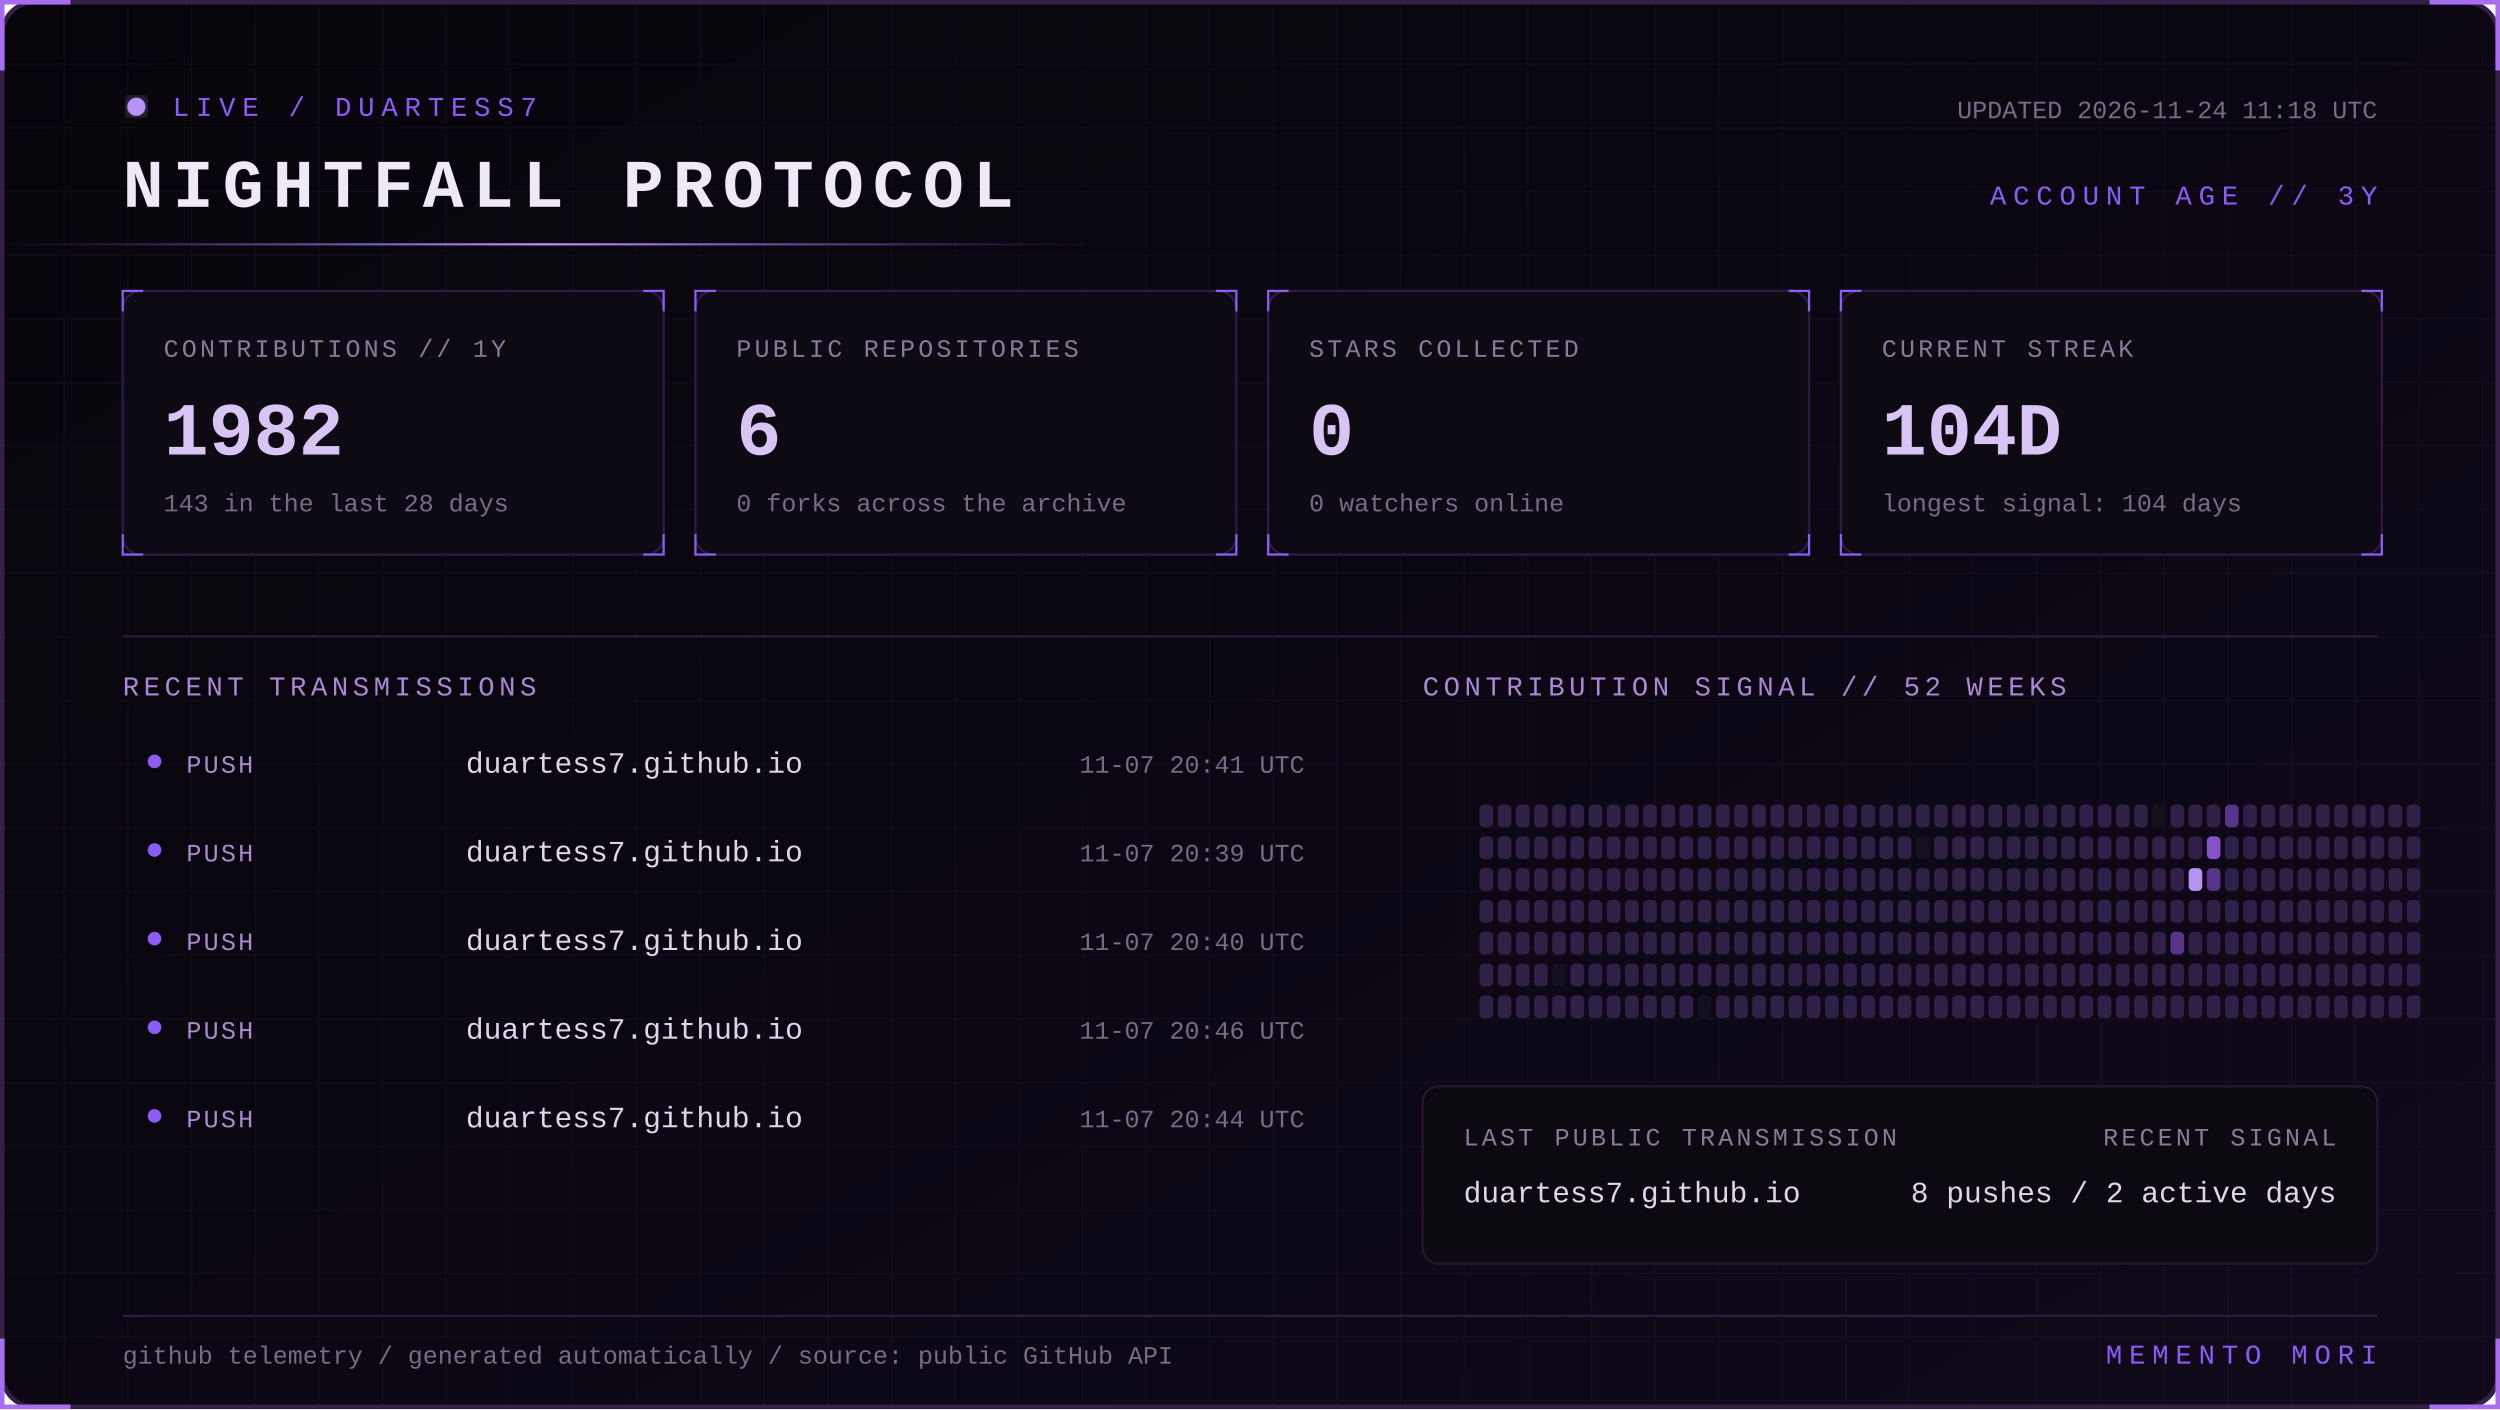
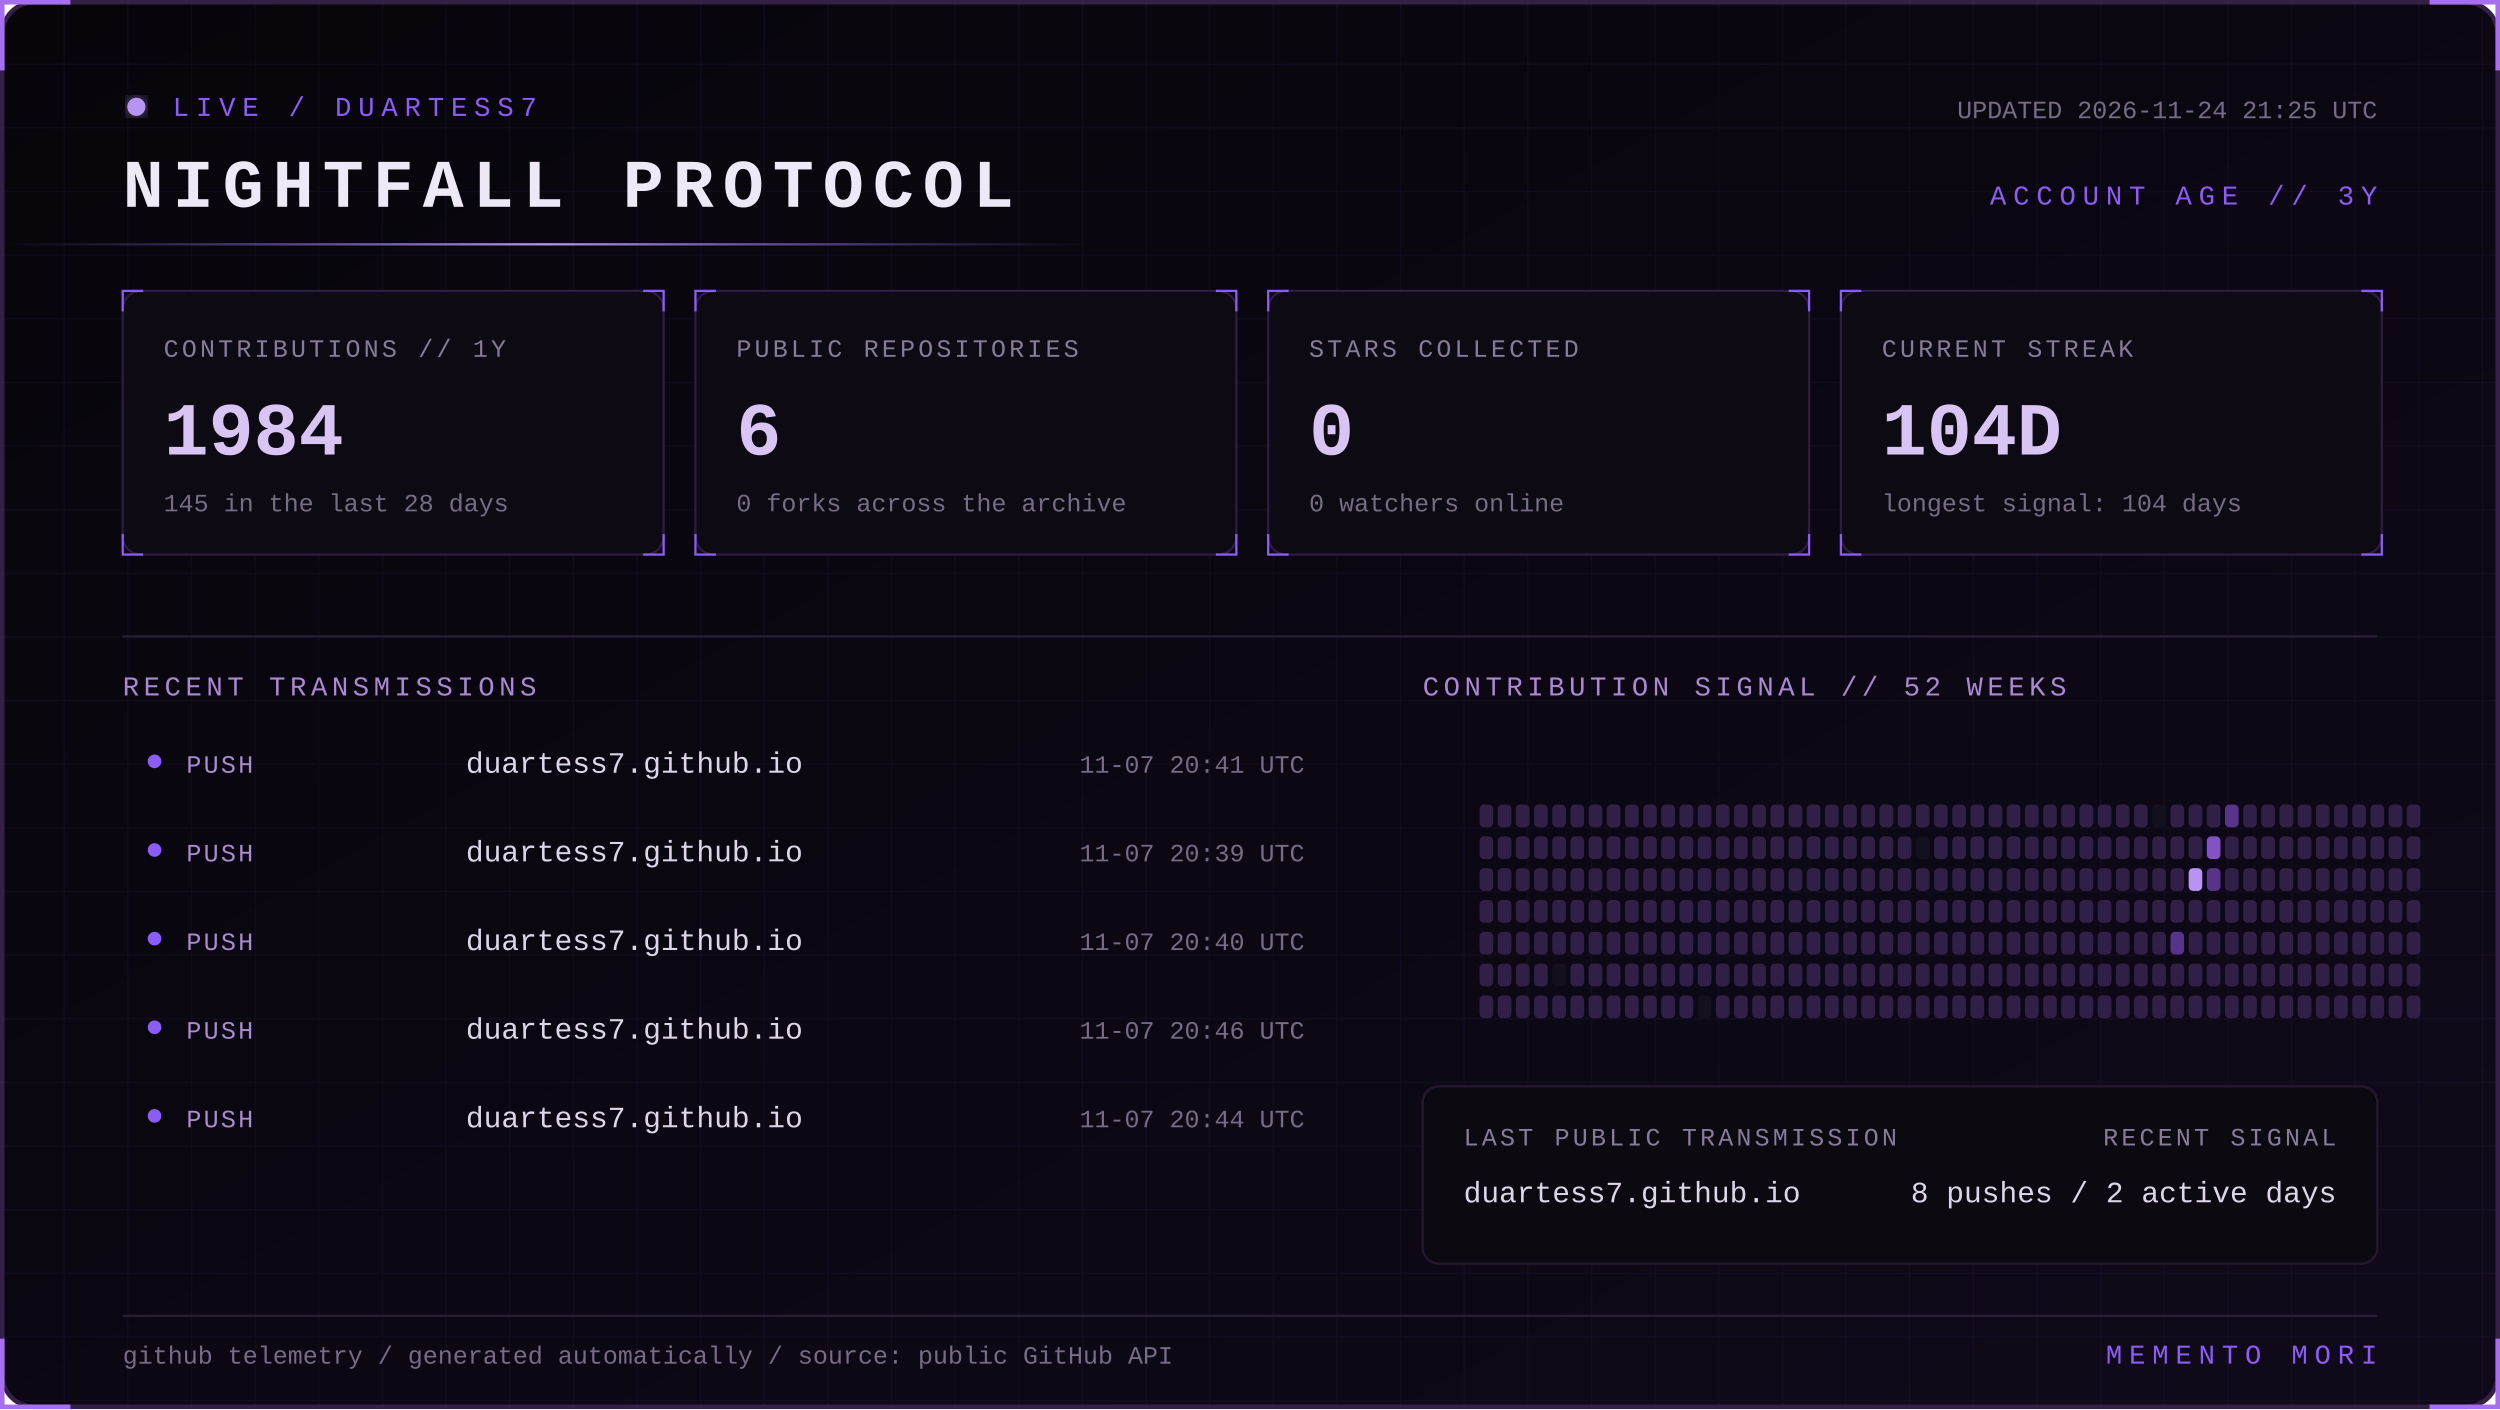
<svg xmlns="http://www.w3.org/2000/svg" width="1100" height="620" viewBox="0 0 1100 620" role="img" aria-labelledby="title desc">
  <defs>
    <linearGradient id="bg" x1="0" y1="0" x2="1" y2="1">
      <stop stop-color="#07050a" />
      <stop offset="1" stop-color="#10091a" />
    </linearGradient>
    <linearGradient id="beam">
      <stop stop-color="#8b5cf6" stop-opacity="0" />
      <stop offset=".5" stop-color="#b794f4" />
      <stop offset="1" stop-color="#8b5cf6" stop-opacity="0" />
    </linearGradient>
    <filter id="glow">
      <feGaussianBlur stdDeviation="4" result="b" />
      <feMerge>
        <feMergeNode in="b" />
        <feMergeNode in="SourceGraphic" />
      </feMerge>
    </filter>
    <pattern id="grid" width="28" height="28" patternUnits="userSpaceOnUse">
      <path d="M28 0H0V28" fill="none" stroke="#8b5cf6" stroke-opacity=".055" />
    </pattern>
    <style>
      text { font-family: Consolas, 'Courier New', monospace; }
      .kicker { fill:#8b5cf6; font-size:12px; letter-spacing:3px; }
      .title { fill:#eee8f7; font-size:30px; font-weight:700; letter-spacing:4px; }
      .label { fill:#887a99; font-size:11px; letter-spacing:1.4px; }
      .value { fill:#d8c5f4; font-size:33px; font-weight:700; }
      .detail,.pct { fill:#776b85; font-size:11px; }
      .section { fill:#aa88d4; font-size:12px; letter-spacing:2px; }
      .lang { fill:#ded5e8; font-size:13px; }
      .event { fill:#a98bce; font-size:11px; letter-spacing:1px; }
      .scan { animation:scan 5s linear infinite; }
      .blink { animation:blink 1.6s step-end infinite; }
      @keyframes scan { from { transform:translateX(-500px) } to { transform:translateX(1100px) } }
      @keyframes blink { 50% { opacity:.25 } }
    </style>
  </defs>
  <rect x="1" y="1" width="1098" height="618" rx="14" fill="url(#bg)" stroke="#342047" stroke-width="2" />
  <rect x="1" y="1" width="1098" height="618" rx="14" fill="url(#grid)" />
  <path d="M31 1H1v30 M1069 1h30v30 M1099 589v30h-30 M31 619H1v-30" stroke="#a76ff0" stroke-width="2" fill="none" />
  <g transform="translate(54 42)">
    <circle cx="6" cy="5" r="4" fill="#b794f4" filter="url(#glow)" class="blink" />
    <text x="22" y="9" class="kicker">LIVE / DUARTESS7</text>
    <text y="49" class="title">NIGHTFALL PROTOCOL</text>
-     <text x="992" y="10" text-anchor="end" class="detail">UPDATED 2026-11-24 11:18 UTC</text>
+     <text x="992" y="10" text-anchor="end" class="detail">UPDATED 2026-11-24 21:25 UTC</text>
    <text x="992" y="48" text-anchor="end" class="kicker">ACCOUNT AGE // 3Y</text>
  </g>
  <rect y="107" width="480" height="1" fill="url(#beam)" class="scan" />
  <g transform="translate(54 128)">
    <rect width="238" height="116" rx="8" fill="#0d0a13" stroke="#2d1b43" />
    <path d="M0 9V0h9 M229 0h9v9 M238 107v9h-9 M9 116H0v-9" stroke="#8b5cf6" fill="none" />
    <text x="18" y="29" class="label">CONTRIBUTIONS // 1Y</text>
-     <text x="18" y="72" class="value">1982</text>
-     <text x="18" y="97" class="detail">143 in the last 28 days</text>
+     <text x="18" y="72" class="value">1984</text>
+     <text x="18" y="97" class="detail">145 in the last 28 days</text>
  </g>
  <g transform="translate(306 128)">
    <rect width="238" height="116" rx="8" fill="#0d0a13" stroke="#2d1b43" />
    <path d="M0 9V0h9 M229 0h9v9 M238 107v9h-9 M9 116H0v-9" stroke="#8b5cf6" fill="none" />
    <text x="18" y="29" class="label">PUBLIC REPOSITORIES</text>
    <text x="18" y="72" class="value">6</text>
    <text x="18" y="97" class="detail">0 forks across the archive</text>
  </g>
  <g transform="translate(558 128)">
    <rect width="238" height="116" rx="8" fill="#0d0a13" stroke="#2d1b43" />
    <path d="M0 9V0h9 M229 0h9v9 M238 107v9h-9 M9 116H0v-9" stroke="#8b5cf6" fill="none" />
    <text x="18" y="29" class="label">STARS COLLECTED</text>
    <text x="18" y="72" class="value">0</text>
    <text x="18" y="97" class="detail">0 watchers online</text>
  </g>
  <g transform="translate(810 128)">
    <rect width="238" height="116" rx="8" fill="#0d0a13" stroke="#2d1b43" />
    <path d="M0 9V0h9 M229 0h9v9 M238 107v9h-9 M9 116H0v-9" stroke="#8b5cf6" fill="none" />
    <text x="18" y="29" class="label">CURRENT STREAK</text>
    <text x="18" y="72" class="value">104D</text>
    <text x="18" y="97" class="detail">longest signal: 104 days</text>
  </g>
  <path d="M54 280H1046" stroke="#291b39" />
  <text x="54" y="306" class="section">RECENT TRANSMISSIONS</text>
  <text x="626" y="306" class="section">CONTRIBUTION SIGNAL // 52 WEEKS</text>
  <circle cx="68" cy="335" r="3" fill="#8b5cf6" />
  <text x="82" y="340" class="event">PUSH</text>
  <text x="205" y="340" class="lang">duartess7.github.io</text>
  <text x="574" y="340" text-anchor="end" class="pct">11-07 20:41 UTC</text>
  <circle cx="68" cy="374" r="3" fill="#8b5cf6" />
  <text x="82" y="379" class="event">PUSH</text>
  <text x="205" y="379" class="lang">duartess7.github.io</text>
  <text x="574" y="379" text-anchor="end" class="pct">11-07 20:39 UTC</text>
  <circle cx="68" cy="413" r="3" fill="#8b5cf6" />
  <text x="82" y="418" class="event">PUSH</text>
  <text x="205" y="418" class="lang">duartess7.github.io</text>
  <text x="574" y="418" text-anchor="end" class="pct">11-07 20:40 UTC</text>
  <circle cx="68" cy="452" r="3" fill="#8b5cf6" />
  <text x="82" y="457" class="event">PUSH</text>
  <text x="205" y="457" class="lang">duartess7.github.io</text>
  <text x="574" y="457" text-anchor="end" class="pct">11-07 20:46 UTC</text>
  <circle cx="68" cy="491" r="3" fill="#8b5cf6" />
  <text x="82" y="496" class="event">PUSH</text>
  <text x="205" y="496" class="lang">duartess7.github.io</text>
  <text x="574" y="496" text-anchor="end" class="pct">11-07 20:44 UTC</text>
  <g>
    <rect x="651" y="354" width="6" height="10" rx="2" fill="#302047" />
    <rect x="651" y="368" width="6" height="10" rx="2" fill="#302047" />
    <rect x="651" y="382" width="6" height="10" rx="2" fill="#302047" />
    <rect x="651" y="396" width="6" height="10" rx="2" fill="#302047" />
    <rect x="651" y="410" width="6" height="10" rx="2" fill="#302047" />
    <rect x="651" y="424" width="6" height="10" rx="2" fill="#302047" />
    <rect x="651" y="438" width="6" height="10" rx="2" fill="#302047" />
    <rect x="659" y="354" width="6" height="10" rx="2" fill="#302047" />
    <rect x="659" y="368" width="6" height="10" rx="2" fill="#302047" />
    <rect x="659" y="382" width="6" height="10" rx="2" fill="#302047" />
    <rect x="659" y="396" width="6" height="10" rx="2" fill="#302047" />
    <rect x="659" y="410" width="6" height="10" rx="2" fill="#302047" />
    <rect x="659" y="424" width="6" height="10" rx="2" fill="#302047" />
    <rect x="659" y="438" width="6" height="10" rx="2" fill="#302047" />
    <rect x="667" y="354" width="6" height="10" rx="2" fill="#302047" />
    <rect x="667" y="368" width="6" height="10" rx="2" fill="#302047" />
    <rect x="667" y="382" width="6" height="10" rx="2" fill="#302047" />
    <rect x="667" y="396" width="6" height="10" rx="2" fill="#302047" />
    <rect x="667" y="410" width="6" height="10" rx="2" fill="#302047" />
    <rect x="667" y="424" width="6" height="10" rx="2" fill="#302047" />
    <rect x="667" y="438" width="6" height="10" rx="2" fill="#302047" />
    <rect x="675" y="354" width="6" height="10" rx="2" fill="#302047" />
    <rect x="675" y="368" width="6" height="10" rx="2" fill="#302047" />
    <rect x="675" y="382" width="6" height="10" rx="2" fill="#302047" />
    <rect x="675" y="396" width="6" height="10" rx="2" fill="#302047" />
    <rect x="675" y="410" width="6" height="10" rx="2" fill="#302047" />
    <rect x="675" y="424" width="6" height="10" rx="2" fill="#302047" />
    <rect x="675" y="438" width="6" height="10" rx="2" fill="#302047" />
    <rect x="683" y="354" width="6" height="10" rx="2" fill="#302047" />
    <rect x="683" y="368" width="6" height="10" rx="2" fill="#302047" />
    <rect x="683" y="382" width="6" height="10" rx="2" fill="#302047" />
    <rect x="683" y="396" width="6" height="10" rx="2" fill="#302047" />
    <rect x="683" y="410" width="6" height="10" rx="2" fill="#302047" />
    <rect x="683" y="424" width="6" height="10" rx="2" fill="#15101d" />
    <rect x="683" y="438" width="6" height="10" rx="2" fill="#302047" />
    <rect x="691" y="354" width="6" height="10" rx="2" fill="#302047" />
    <rect x="691" y="368" width="6" height="10" rx="2" fill="#302047" />
    <rect x="691" y="382" width="6" height="10" rx="2" fill="#302047" />
    <rect x="691" y="396" width="6" height="10" rx="2" fill="#302047" />
    <rect x="691" y="410" width="6" height="10" rx="2" fill="#302047" />
    <rect x="691" y="424" width="6" height="10" rx="2" fill="#302047" />
    <rect x="691" y="438" width="6" height="10" rx="2" fill="#302047" />
    <rect x="699" y="354" width="6" height="10" rx="2" fill="#302047" />
    <rect x="699" y="368" width="6" height="10" rx="2" fill="#302047" />
    <rect x="699" y="382" width="6" height="10" rx="2" fill="#302047" />
    <rect x="699" y="396" width="6" height="10" rx="2" fill="#302047" />
    <rect x="699" y="410" width="6" height="10" rx="2" fill="#302047" />
    <rect x="699" y="424" width="6" height="10" rx="2" fill="#302047" />
    <rect x="699" y="438" width="6" height="10" rx="2" fill="#302047" />
    <rect x="707" y="354" width="6" height="10" rx="2" fill="#302047" />
    <rect x="707" y="368" width="6" height="10" rx="2" fill="#302047" />
    <rect x="707" y="382" width="6" height="10" rx="2" fill="#302047" />
    <rect x="707" y="396" width="6" height="10" rx="2" fill="#302047" />
    <rect x="707" y="410" width="6" height="10" rx="2" fill="#302047" />
    <rect x="707" y="424" width="6" height="10" rx="2" fill="#302047" />
    <rect x="707" y="438" width="6" height="10" rx="2" fill="#302047" />
    <rect x="715" y="354" width="6" height="10" rx="2" fill="#302047" />
    <rect x="715" y="368" width="6" height="10" rx="2" fill="#302047" />
    <rect x="715" y="382" width="6" height="10" rx="2" fill="#302047" />
    <rect x="715" y="396" width="6" height="10" rx="2" fill="#302047" />
    <rect x="715" y="410" width="6" height="10" rx="2" fill="#302047" />
    <rect x="715" y="424" width="6" height="10" rx="2" fill="#302047" />
    <rect x="715" y="438" width="6" height="10" rx="2" fill="#302047" />
    <rect x="723" y="354" width="6" height="10" rx="2" fill="#302047" />
    <rect x="723" y="368" width="6" height="10" rx="2" fill="#302047" />
    <rect x="723" y="382" width="6" height="10" rx="2" fill="#302047" />
    <rect x="723" y="396" width="6" height="10" rx="2" fill="#302047" />
    <rect x="723" y="410" width="6" height="10" rx="2" fill="#302047" />
    <rect x="723" y="424" width="6" height="10" rx="2" fill="#302047" />
    <rect x="723" y="438" width="6" height="10" rx="2" fill="#302047" />
    <rect x="731" y="354" width="6" height="10" rx="2" fill="#302047" />
    <rect x="731" y="368" width="6" height="10" rx="2" fill="#302047" />
    <rect x="731" y="382" width="6" height="10" rx="2" fill="#302047" />
    <rect x="731" y="396" width="6" height="10" rx="2" fill="#302047" />
    <rect x="731" y="410" width="6" height="10" rx="2" fill="#302047" />
    <rect x="731" y="424" width="6" height="10" rx="2" fill="#302047" />
    <rect x="731" y="438" width="6" height="10" rx="2" fill="#302047" />
    <rect x="739" y="354" width="6" height="10" rx="2" fill="#302047" />
    <rect x="739" y="368" width="6" height="10" rx="2" fill="#302047" />
    <rect x="739" y="382" width="6" height="10" rx="2" fill="#302047" />
    <rect x="739" y="396" width="6" height="10" rx="2" fill="#302047" />
    <rect x="739" y="410" width="6" height="10" rx="2" fill="#302047" />
    <rect x="739" y="424" width="6" height="10" rx="2" fill="#302047" />
    <rect x="739" y="438" width="6" height="10" rx="2" fill="#302047" />
    <rect x="747" y="354" width="6" height="10" rx="2" fill="#302047" />
    <rect x="747" y="368" width="6" height="10" rx="2" fill="#302047" />
    <rect x="747" y="382" width="6" height="10" rx="2" fill="#302047" />
    <rect x="747" y="396" width="6" height="10" rx="2" fill="#302047" />
    <rect x="747" y="410" width="6" height="10" rx="2" fill="#302047" />
    <rect x="747" y="424" width="6" height="10" rx="2" fill="#302047" />
    <rect x="747" y="438" width="6" height="10" rx="2" fill="#15101d" />
    <rect x="755" y="354" width="6" height="10" rx="2" fill="#302047" />
    <rect x="755" y="368" width="6" height="10" rx="2" fill="#302047" />
    <rect x="755" y="382" width="6" height="10" rx="2" fill="#302047" />
    <rect x="755" y="396" width="6" height="10" rx="2" fill="#302047" />
    <rect x="755" y="410" width="6" height="10" rx="2" fill="#302047" />
    <rect x="755" y="424" width="6" height="10" rx="2" fill="#302047" />
    <rect x="755" y="438" width="6" height="10" rx="2" fill="#302047" />
    <rect x="763" y="354" width="6" height="10" rx="2" fill="#302047" />
    <rect x="763" y="368" width="6" height="10" rx="2" fill="#302047" />
    <rect x="763" y="382" width="6" height="10" rx="2" fill="#302047" />
    <rect x="763" y="396" width="6" height="10" rx="2" fill="#302047" />
    <rect x="763" y="410" width="6" height="10" rx="2" fill="#302047" />
    <rect x="763" y="424" width="6" height="10" rx="2" fill="#302047" />
    <rect x="763" y="438" width="6" height="10" rx="2" fill="#302047" />
    <rect x="771" y="354" width="6" height="10" rx="2" fill="#302047" />
    <rect x="771" y="368" width="6" height="10" rx="2" fill="#302047" />
    <rect x="771" y="382" width="6" height="10" rx="2" fill="#302047" />
    <rect x="771" y="396" width="6" height="10" rx="2" fill="#302047" />
    <rect x="771" y="410" width="6" height="10" rx="2" fill="#302047" />
    <rect x="771" y="424" width="6" height="10" rx="2" fill="#302047" />
    <rect x="771" y="438" width="6" height="10" rx="2" fill="#302047" />
    <rect x="779" y="354" width="6" height="10" rx="2" fill="#302047" />
    <rect x="779" y="368" width="6" height="10" rx="2" fill="#302047" />
    <rect x="779" y="382" width="6" height="10" rx="2" fill="#302047" />
    <rect x="779" y="396" width="6" height="10" rx="2" fill="#302047" />
    <rect x="779" y="410" width="6" height="10" rx="2" fill="#302047" />
    <rect x="779" y="424" width="6" height="10" rx="2" fill="#302047" />
    <rect x="779" y="438" width="6" height="10" rx="2" fill="#302047" />
    <rect x="787" y="354" width="6" height="10" rx="2" fill="#302047" />
    <rect x="787" y="368" width="6" height="10" rx="2" fill="#302047" />
    <rect x="787" y="382" width="6" height="10" rx="2" fill="#302047" />
    <rect x="787" y="396" width="6" height="10" rx="2" fill="#302047" />
    <rect x="787" y="410" width="6" height="10" rx="2" fill="#302047" />
    <rect x="787" y="424" width="6" height="10" rx="2" fill="#302047" />
    <rect x="787" y="438" width="6" height="10" rx="2" fill="#302047" />
    <rect x="795" y="354" width="6" height="10" rx="2" fill="#302047" />
    <rect x="795" y="368" width="6" height="10" rx="2" fill="#302047" />
    <rect x="795" y="382" width="6" height="10" rx="2" fill="#302047" />
    <rect x="795" y="396" width="6" height="10" rx="2" fill="#302047" />
    <rect x="795" y="410" width="6" height="10" rx="2" fill="#302047" />
    <rect x="795" y="424" width="6" height="10" rx="2" fill="#302047" />
    <rect x="795" y="438" width="6" height="10" rx="2" fill="#302047" />
    <rect x="803" y="354" width="6" height="10" rx="2" fill="#302047" />
    <rect x="803" y="368" width="6" height="10" rx="2" fill="#302047" />
    <rect x="803" y="382" width="6" height="10" rx="2" fill="#302047" />
    <rect x="803" y="396" width="6" height="10" rx="2" fill="#302047" />
    <rect x="803" y="410" width="6" height="10" rx="2" fill="#302047" />
    <rect x="803" y="424" width="6" height="10" rx="2" fill="#302047" />
    <rect x="803" y="438" width="6" height="10" rx="2" fill="#302047" />
    <rect x="811" y="354" width="6" height="10" rx="2" fill="#302047" />
    <rect x="811" y="368" width="6" height="10" rx="2" fill="#302047" />
    <rect x="811" y="382" width="6" height="10" rx="2" fill="#302047" />
    <rect x="811" y="396" width="6" height="10" rx="2" fill="#302047" />
    <rect x="811" y="410" width="6" height="10" rx="2" fill="#302047" />
    <rect x="811" y="424" width="6" height="10" rx="2" fill="#302047" />
    <rect x="811" y="438" width="6" height="10" rx="2" fill="#302047" />
    <rect x="819" y="354" width="6" height="10" rx="2" fill="#302047" />
    <rect x="819" y="368" width="6" height="10" rx="2" fill="#302047" />
    <rect x="819" y="382" width="6" height="10" rx="2" fill="#302047" />
    <rect x="819" y="396" width="6" height="10" rx="2" fill="#302047" />
    <rect x="819" y="410" width="6" height="10" rx="2" fill="#302047" />
    <rect x="819" y="424" width="6" height="10" rx="2" fill="#302047" />
    <rect x="819" y="438" width="6" height="10" rx="2" fill="#302047" />
    <rect x="827" y="354" width="6" height="10" rx="2" fill="#302047" />
    <rect x="827" y="368" width="6" height="10" rx="2" fill="#302047" />
    <rect x="827" y="382" width="6" height="10" rx="2" fill="#302047" />
    <rect x="827" y="396" width="6" height="10" rx="2" fill="#302047" />
    <rect x="827" y="410" width="6" height="10" rx="2" fill="#302047" />
    <rect x="827" y="424" width="6" height="10" rx="2" fill="#302047" />
    <rect x="827" y="438" width="6" height="10" rx="2" fill="#302047" />
    <rect x="835" y="354" width="6" height="10" rx="2" fill="#302047" />
    <rect x="835" y="368" width="6" height="10" rx="2" fill="#302047" />
    <rect x="835" y="382" width="6" height="10" rx="2" fill="#302047" />
    <rect x="835" y="396" width="6" height="10" rx="2" fill="#302047" />
    <rect x="835" y="410" width="6" height="10" rx="2" fill="#302047" />
    <rect x="835" y="424" width="6" height="10" rx="2" fill="#302047" />
    <rect x="835" y="438" width="6" height="10" rx="2" fill="#302047" />
    <rect x="843" y="354" width="6" height="10" rx="2" fill="#302047" />
    <rect x="843" y="368" width="6" height="10" rx="2" fill="#15101d" />
    <rect x="843" y="382" width="6" height="10" rx="2" fill="#302047" />
    <rect x="843" y="396" width="6" height="10" rx="2" fill="#302047" />
    <rect x="843" y="410" width="6" height="10" rx="2" fill="#302047" />
    <rect x="843" y="424" width="6" height="10" rx="2" fill="#302047" />
    <rect x="843" y="438" width="6" height="10" rx="2" fill="#302047" />
    <rect x="851" y="354" width="6" height="10" rx="2" fill="#302047" />
    <rect x="851" y="368" width="6" height="10" rx="2" fill="#302047" />
    <rect x="851" y="382" width="6" height="10" rx="2" fill="#302047" />
    <rect x="851" y="396" width="6" height="10" rx="2" fill="#302047" />
    <rect x="851" y="410" width="6" height="10" rx="2" fill="#302047" />
    <rect x="851" y="424" width="6" height="10" rx="2" fill="#302047" />
    <rect x="851" y="438" width="6" height="10" rx="2" fill="#302047" />
    <rect x="859" y="354" width="6" height="10" rx="2" fill="#302047" />
    <rect x="859" y="368" width="6" height="10" rx="2" fill="#302047" />
    <rect x="859" y="382" width="6" height="10" rx="2" fill="#302047" />
    <rect x="859" y="396" width="6" height="10" rx="2" fill="#302047" />
    <rect x="859" y="410" width="6" height="10" rx="2" fill="#302047" />
    <rect x="859" y="424" width="6" height="10" rx="2" fill="#302047" />
    <rect x="859" y="438" width="6" height="10" rx="2" fill="#302047" />
    <rect x="867" y="354" width="6" height="10" rx="2" fill="#302047" />
    <rect x="867" y="368" width="6" height="10" rx="2" fill="#302047" />
    <rect x="867" y="382" width="6" height="10" rx="2" fill="#302047" />
    <rect x="867" y="396" width="6" height="10" rx="2" fill="#302047" />
    <rect x="867" y="410" width="6" height="10" rx="2" fill="#302047" />
    <rect x="867" y="424" width="6" height="10" rx="2" fill="#302047" />
    <rect x="867" y="438" width="6" height="10" rx="2" fill="#302047" />
    <rect x="875" y="354" width="6" height="10" rx="2" fill="#302047" />
    <rect x="875" y="368" width="6" height="10" rx="2" fill="#302047" />
    <rect x="875" y="382" width="6" height="10" rx="2" fill="#302047" />
    <rect x="875" y="396" width="6" height="10" rx="2" fill="#302047" />
    <rect x="875" y="410" width="6" height="10" rx="2" fill="#302047" />
    <rect x="875" y="424" width="6" height="10" rx="2" fill="#302047" />
    <rect x="875" y="438" width="6" height="10" rx="2" fill="#302047" />
    <rect x="883" y="354" width="6" height="10" rx="2" fill="#302047" />
    <rect x="883" y="368" width="6" height="10" rx="2" fill="#302047" />
    <rect x="883" y="382" width="6" height="10" rx="2" fill="#302047" />
    <rect x="883" y="396" width="6" height="10" rx="2" fill="#302047" />
    <rect x="883" y="410" width="6" height="10" rx="2" fill="#302047" />
    <rect x="883" y="424" width="6" height="10" rx="2" fill="#302047" />
    <rect x="883" y="438" width="6" height="10" rx="2" fill="#302047" />
    <rect x="891" y="354" width="6" height="10" rx="2" fill="#302047" />
    <rect x="891" y="368" width="6" height="10" rx="2" fill="#302047" />
    <rect x="891" y="382" width="6" height="10" rx="2" fill="#302047" />
    <rect x="891" y="396" width="6" height="10" rx="2" fill="#302047" />
    <rect x="891" y="410" width="6" height="10" rx="2" fill="#302047" />
    <rect x="891" y="424" width="6" height="10" rx="2" fill="#302047" />
    <rect x="891" y="438" width="6" height="10" rx="2" fill="#302047" />
    <rect x="899" y="354" width="6" height="10" rx="2" fill="#302047" />
    <rect x="899" y="368" width="6" height="10" rx="2" fill="#302047" />
    <rect x="899" y="382" width="6" height="10" rx="2" fill="#302047" />
    <rect x="899" y="396" width="6" height="10" rx="2" fill="#302047" />
    <rect x="899" y="410" width="6" height="10" rx="2" fill="#302047" />
    <rect x="899" y="424" width="6" height="10" rx="2" fill="#302047" />
    <rect x="899" y="438" width="6" height="10" rx="2" fill="#302047" />
    <rect x="907" y="354" width="6" height="10" rx="2" fill="#302047" />
    <rect x="907" y="368" width="6" height="10" rx="2" fill="#302047" />
    <rect x="907" y="382" width="6" height="10" rx="2" fill="#302047" />
    <rect x="907" y="396" width="6" height="10" rx="2" fill="#302047" />
    <rect x="907" y="410" width="6" height="10" rx="2" fill="#302047" />
    <rect x="907" y="424" width="6" height="10" rx="2" fill="#302047" />
    <rect x="907" y="438" width="6" height="10" rx="2" fill="#302047" />
    <rect x="915" y="354" width="6" height="10" rx="2" fill="#302047" />
    <rect x="915" y="368" width="6" height="10" rx="2" fill="#302047" />
    <rect x="915" y="382" width="6" height="10" rx="2" fill="#302047" />
    <rect x="915" y="396" width="6" height="10" rx="2" fill="#302047" />
    <rect x="915" y="410" width="6" height="10" rx="2" fill="#302047" />
    <rect x="915" y="424" width="6" height="10" rx="2" fill="#302047" />
    <rect x="915" y="438" width="6" height="10" rx="2" fill="#302047" />
    <rect x="923" y="354" width="6" height="10" rx="2" fill="#302047" />
    <rect x="923" y="368" width="6" height="10" rx="2" fill="#302047" />
    <rect x="923" y="382" width="6" height="10" rx="2" fill="#302047" />
    <rect x="923" y="396" width="6" height="10" rx="2" fill="#302047" />
    <rect x="923" y="410" width="6" height="10" rx="2" fill="#302047" />
    <rect x="923" y="424" width="6" height="10" rx="2" fill="#302047" />
    <rect x="923" y="438" width="6" height="10" rx="2" fill="#302047" />
    <rect x="931" y="354" width="6" height="10" rx="2" fill="#302047" />
    <rect x="931" y="368" width="6" height="10" rx="2" fill="#302047" />
    <rect x="931" y="382" width="6" height="10" rx="2" fill="#302047" />
    <rect x="931" y="396" width="6" height="10" rx="2" fill="#302047" />
    <rect x="931" y="410" width="6" height="10" rx="2" fill="#302047" />
    <rect x="931" y="424" width="6" height="10" rx="2" fill="#302047" />
    <rect x="931" y="438" width="6" height="10" rx="2" fill="#302047" />
    <rect x="939" y="354" width="6" height="10" rx="2" fill="#302047" />
    <rect x="939" y="368" width="6" height="10" rx="2" fill="#302047" />
    <rect x="939" y="382" width="6" height="10" rx="2" fill="#302047" />
    <rect x="939" y="396" width="6" height="10" rx="2" fill="#302047" />
    <rect x="939" y="410" width="6" height="10" rx="2" fill="#302047" />
    <rect x="939" y="424" width="6" height="10" rx="2" fill="#302047" />
    <rect x="939" y="438" width="6" height="10" rx="2" fill="#302047" />
    <rect x="947" y="354" width="6" height="10" rx="2" fill="#15101d" />
    <rect x="947" y="368" width="6" height="10" rx="2" fill="#302047" />
    <rect x="947" y="382" width="6" height="10" rx="2" fill="#302047" />
    <rect x="947" y="396" width="6" height="10" rx="2" fill="#302047" />
    <rect x="947" y="410" width="6" height="10" rx="2" fill="#302047" />
    <rect x="947" y="424" width="6" height="10" rx="2" fill="#302047" />
    <rect x="947" y="438" width="6" height="10" rx="2" fill="#302047" />
    <rect x="955" y="354" width="6" height="10" rx="2" fill="#302047" />
    <rect x="955" y="368" width="6" height="10" rx="2" fill="#302047" />
    <rect x="955" y="382" width="6" height="10" rx="2" fill="#302047" />
    <rect x="955" y="396" width="6" height="10" rx="2" fill="#302047" />
    <rect x="955" y="410" width="6" height="10" rx="2" fill="#57338a" />
    <rect x="955" y="424" width="6" height="10" rx="2" fill="#302047" />
    <rect x="955" y="438" width="6" height="10" rx="2" fill="#302047" />
    <rect x="963" y="354" width="6" height="10" rx="2" fill="#302047" />
    <rect x="963" y="368" width="6" height="10" rx="2" fill="#302047" />
    <rect x="963" y="382" width="6" height="10" rx="2" fill="#b794f4" />
    <rect x="963" y="396" width="6" height="10" rx="2" fill="#302047" />
    <rect x="963" y="410" width="6" height="10" rx="2" fill="#302047" />
    <rect x="963" y="424" width="6" height="10" rx="2" fill="#302047" />
    <rect x="963" y="438" width="6" height="10" rx="2" fill="#302047" />
    <rect x="971" y="354" width="6" height="10" rx="2" fill="#302047" />
    <rect x="971" y="368" width="6" height="10" rx="2" fill="#8452c7" />
    <rect x="971" y="382" width="6" height="10" rx="2" fill="#57338a" />
    <rect x="971" y="396" width="6" height="10" rx="2" fill="#302047" />
    <rect x="971" y="410" width="6" height="10" rx="2" fill="#302047" />
    <rect x="971" y="424" width="6" height="10" rx="2" fill="#302047" />
    <rect x="971" y="438" width="6" height="10" rx="2" fill="#302047" />
    <rect x="979" y="354" width="6" height="10" rx="2" fill="#57338a" />
    <rect x="979" y="368" width="6" height="10" rx="2" fill="#302047" />
    <rect x="979" y="382" width="6" height="10" rx="2" fill="#302047" />
    <rect x="979" y="396" width="6" height="10" rx="2" fill="#302047" />
    <rect x="979" y="410" width="6" height="10" rx="2" fill="#302047" />
    <rect x="979" y="424" width="6" height="10" rx="2" fill="#302047" />
    <rect x="979" y="438" width="6" height="10" rx="2" fill="#302047" />
    <rect x="987" y="354" width="6" height="10" rx="2" fill="#302047" />
    <rect x="987" y="368" width="6" height="10" rx="2" fill="#302047" />
    <rect x="987" y="382" width="6" height="10" rx="2" fill="#302047" />
    <rect x="987" y="396" width="6" height="10" rx="2" fill="#302047" />
    <rect x="987" y="410" width="6" height="10" rx="2" fill="#302047" />
    <rect x="987" y="424" width="6" height="10" rx="2" fill="#302047" />
    <rect x="987" y="438" width="6" height="10" rx="2" fill="#302047" />
    <rect x="995" y="354" width="6" height="10" rx="2" fill="#302047" />
    <rect x="995" y="368" width="6" height="10" rx="2" fill="#302047" />
    <rect x="995" y="382" width="6" height="10" rx="2" fill="#302047" />
    <rect x="995" y="396" width="6" height="10" rx="2" fill="#302047" />
    <rect x="995" y="410" width="6" height="10" rx="2" fill="#302047" />
    <rect x="995" y="424" width="6" height="10" rx="2" fill="#302047" />
    <rect x="995" y="438" width="6" height="10" rx="2" fill="#302047" />
    <rect x="1003" y="354" width="6" height="10" rx="2" fill="#302047" />
    <rect x="1003" y="368" width="6" height="10" rx="2" fill="#302047" />
    <rect x="1003" y="382" width="6" height="10" rx="2" fill="#302047" />
    <rect x="1003" y="396" width="6" height="10" rx="2" fill="#302047" />
    <rect x="1003" y="410" width="6" height="10" rx="2" fill="#302047" />
    <rect x="1003" y="424" width="6" height="10" rx="2" fill="#302047" />
    <rect x="1003" y="438" width="6" height="10" rx="2" fill="#302047" />
    <rect x="1011" y="354" width="6" height="10" rx="2" fill="#302047" />
    <rect x="1011" y="368" width="6" height="10" rx="2" fill="#302047" />
    <rect x="1011" y="382" width="6" height="10" rx="2" fill="#302047" />
    <rect x="1011" y="396" width="6" height="10" rx="2" fill="#302047" />
    <rect x="1011" y="410" width="6" height="10" rx="2" fill="#302047" />
    <rect x="1011" y="424" width="6" height="10" rx="2" fill="#302047" />
    <rect x="1011" y="438" width="6" height="10" rx="2" fill="#302047" />
    <rect x="1019" y="354" width="6" height="10" rx="2" fill="#302047" />
    <rect x="1019" y="368" width="6" height="10" rx="2" fill="#302047" />
    <rect x="1019" y="382" width="6" height="10" rx="2" fill="#302047" />
    <rect x="1019" y="396" width="6" height="10" rx="2" fill="#302047" />
    <rect x="1019" y="410" width="6" height="10" rx="2" fill="#302047" />
    <rect x="1019" y="424" width="6" height="10" rx="2" fill="#302047" />
    <rect x="1019" y="438" width="6" height="10" rx="2" fill="#302047" />
    <rect x="1027" y="354" width="6" height="10" rx="2" fill="#302047" />
    <rect x="1027" y="368" width="6" height="10" rx="2" fill="#302047" />
    <rect x="1027" y="382" width="6" height="10" rx="2" fill="#302047" />
    <rect x="1027" y="396" width="6" height="10" rx="2" fill="#302047" />
    <rect x="1027" y="410" width="6" height="10" rx="2" fill="#302047" />
    <rect x="1027" y="424" width="6" height="10" rx="2" fill="#302047" />
    <rect x="1027" y="438" width="6" height="10" rx="2" fill="#302047" />
    <rect x="1035" y="354" width="6" height="10" rx="2" fill="#302047" />
    <rect x="1035" y="368" width="6" height="10" rx="2" fill="#302047" />
    <rect x="1035" y="382" width="6" height="10" rx="2" fill="#302047" />
    <rect x="1035" y="396" width="6" height="10" rx="2" fill="#302047" />
    <rect x="1035" y="410" width="6" height="10" rx="2" fill="#302047" />
    <rect x="1035" y="424" width="6" height="10" rx="2" fill="#302047" />
    <rect x="1035" y="438" width="6" height="10" rx="2" fill="#302047" />
    <rect x="1043" y="354" width="6" height="10" rx="2" fill="#302047" />
    <rect x="1043" y="368" width="6" height="10" rx="2" fill="#302047" />
    <rect x="1043" y="382" width="6" height="10" rx="2" fill="#302047" />
    <rect x="1043" y="396" width="6" height="10" rx="2" fill="#302047" />
    <rect x="1043" y="410" width="6" height="10" rx="2" fill="#302047" />
    <rect x="1043" y="424" width="6" height="10" rx="2" fill="#302047" />
    <rect x="1043" y="438" width="6" height="10" rx="2" fill="#302047" />
    <rect x="1051" y="354" width="6" height="10" rx="2" fill="#302047" />
    <rect x="1051" y="368" width="6" height="10" rx="2" fill="#302047" />
    <rect x="1051" y="382" width="6" height="10" rx="2" fill="#302047" />
    <rect x="1051" y="396" width="6" height="10" rx="2" fill="#302047" />
    <rect x="1051" y="410" width="6" height="10" rx="2" fill="#302047" />
    <rect x="1051" y="424" width="6" height="10" rx="2" fill="#302047" />
    <rect x="1051" y="438" width="6" height="10" rx="2" fill="#302047" />
    <rect x="1059" y="354" width="6" height="10" rx="2" fill="#302047" />
    <rect x="1059" y="368" width="6" height="10" rx="2" fill="#302047" />
    <rect x="1059" y="382" width="6" height="10" rx="2" fill="#302047" />
    <rect x="1059" y="396" width="6" height="10" rx="2" fill="#302047" />
    <rect x="1059" y="410" width="6" height="10" rx="2" fill="#302047" />
    <rect x="1059" y="424" width="6" height="10" rx="2" fill="#302047" />
    <rect x="1059" y="438" width="6" height="10" rx="2" fill="#302047" />
  </g>
  <g transform="translate(626 478)">
    <rect width="420" height="78" rx="7" fill="#0c0911" stroke="#24172f" />
    <text x="18" y="26" class="label">LAST PUBLIC TRANSMISSION</text>
    <text x="18" y="51" class="lang">duartess7.github.io</text>
    <text x="402" y="26" text-anchor="end" class="label">RECENT SIGNAL</text>
    <text x="402" y="51" text-anchor="end" class="lang">8 pushes / 2 active days</text>
  </g>
  <path d="M54 579H1046" stroke="#291b39" />
  <text x="54" y="600" class="detail">github telemetry / generated automatically / source: public GitHub API</text>
  <text x="1046" y="600" text-anchor="end" class="kicker">MEMENTO MORI</text>
</svg>
